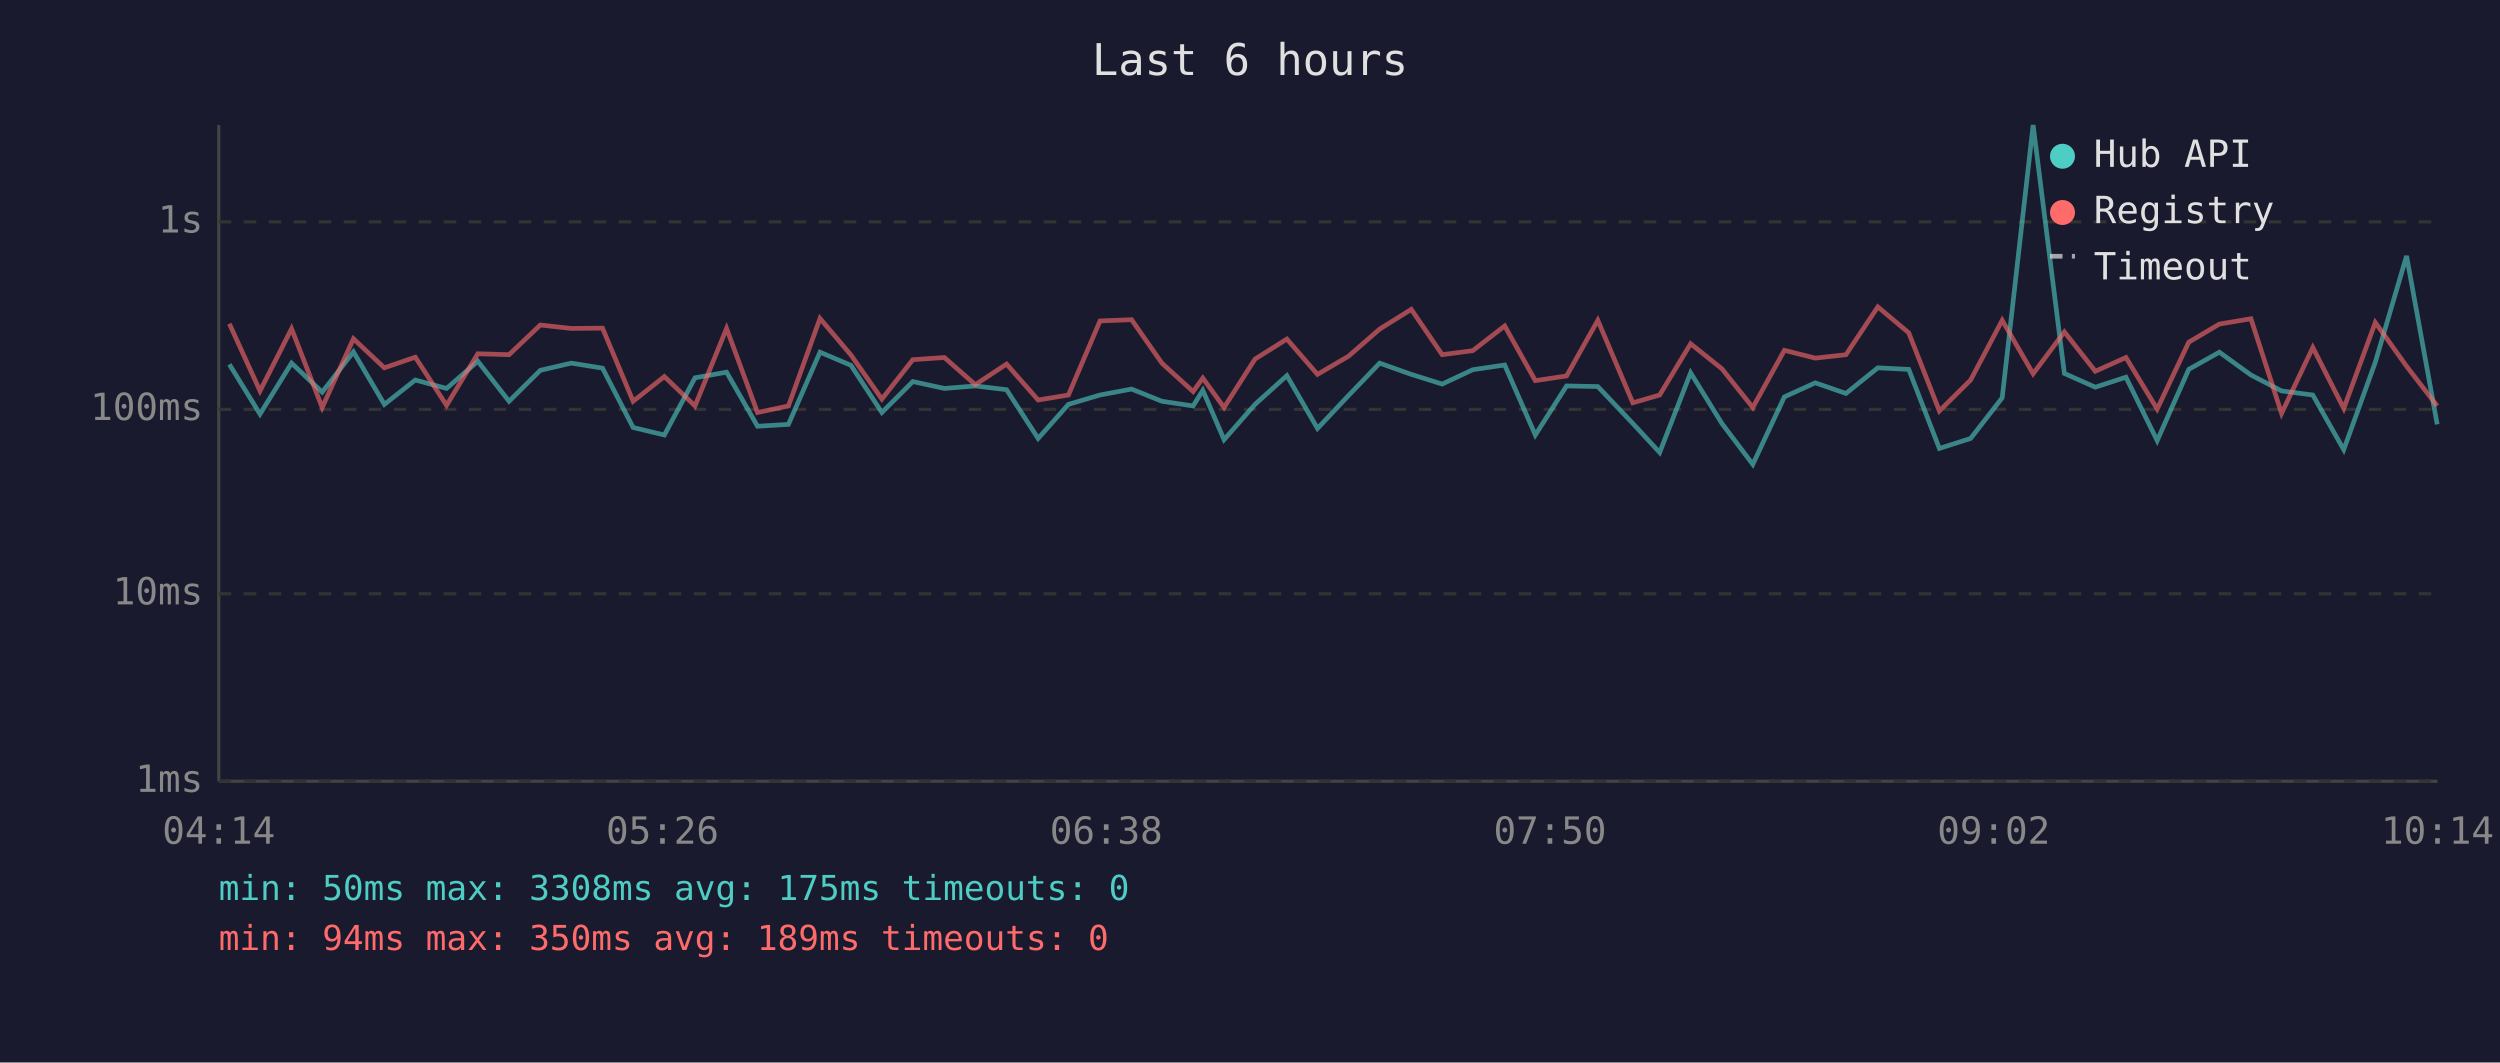
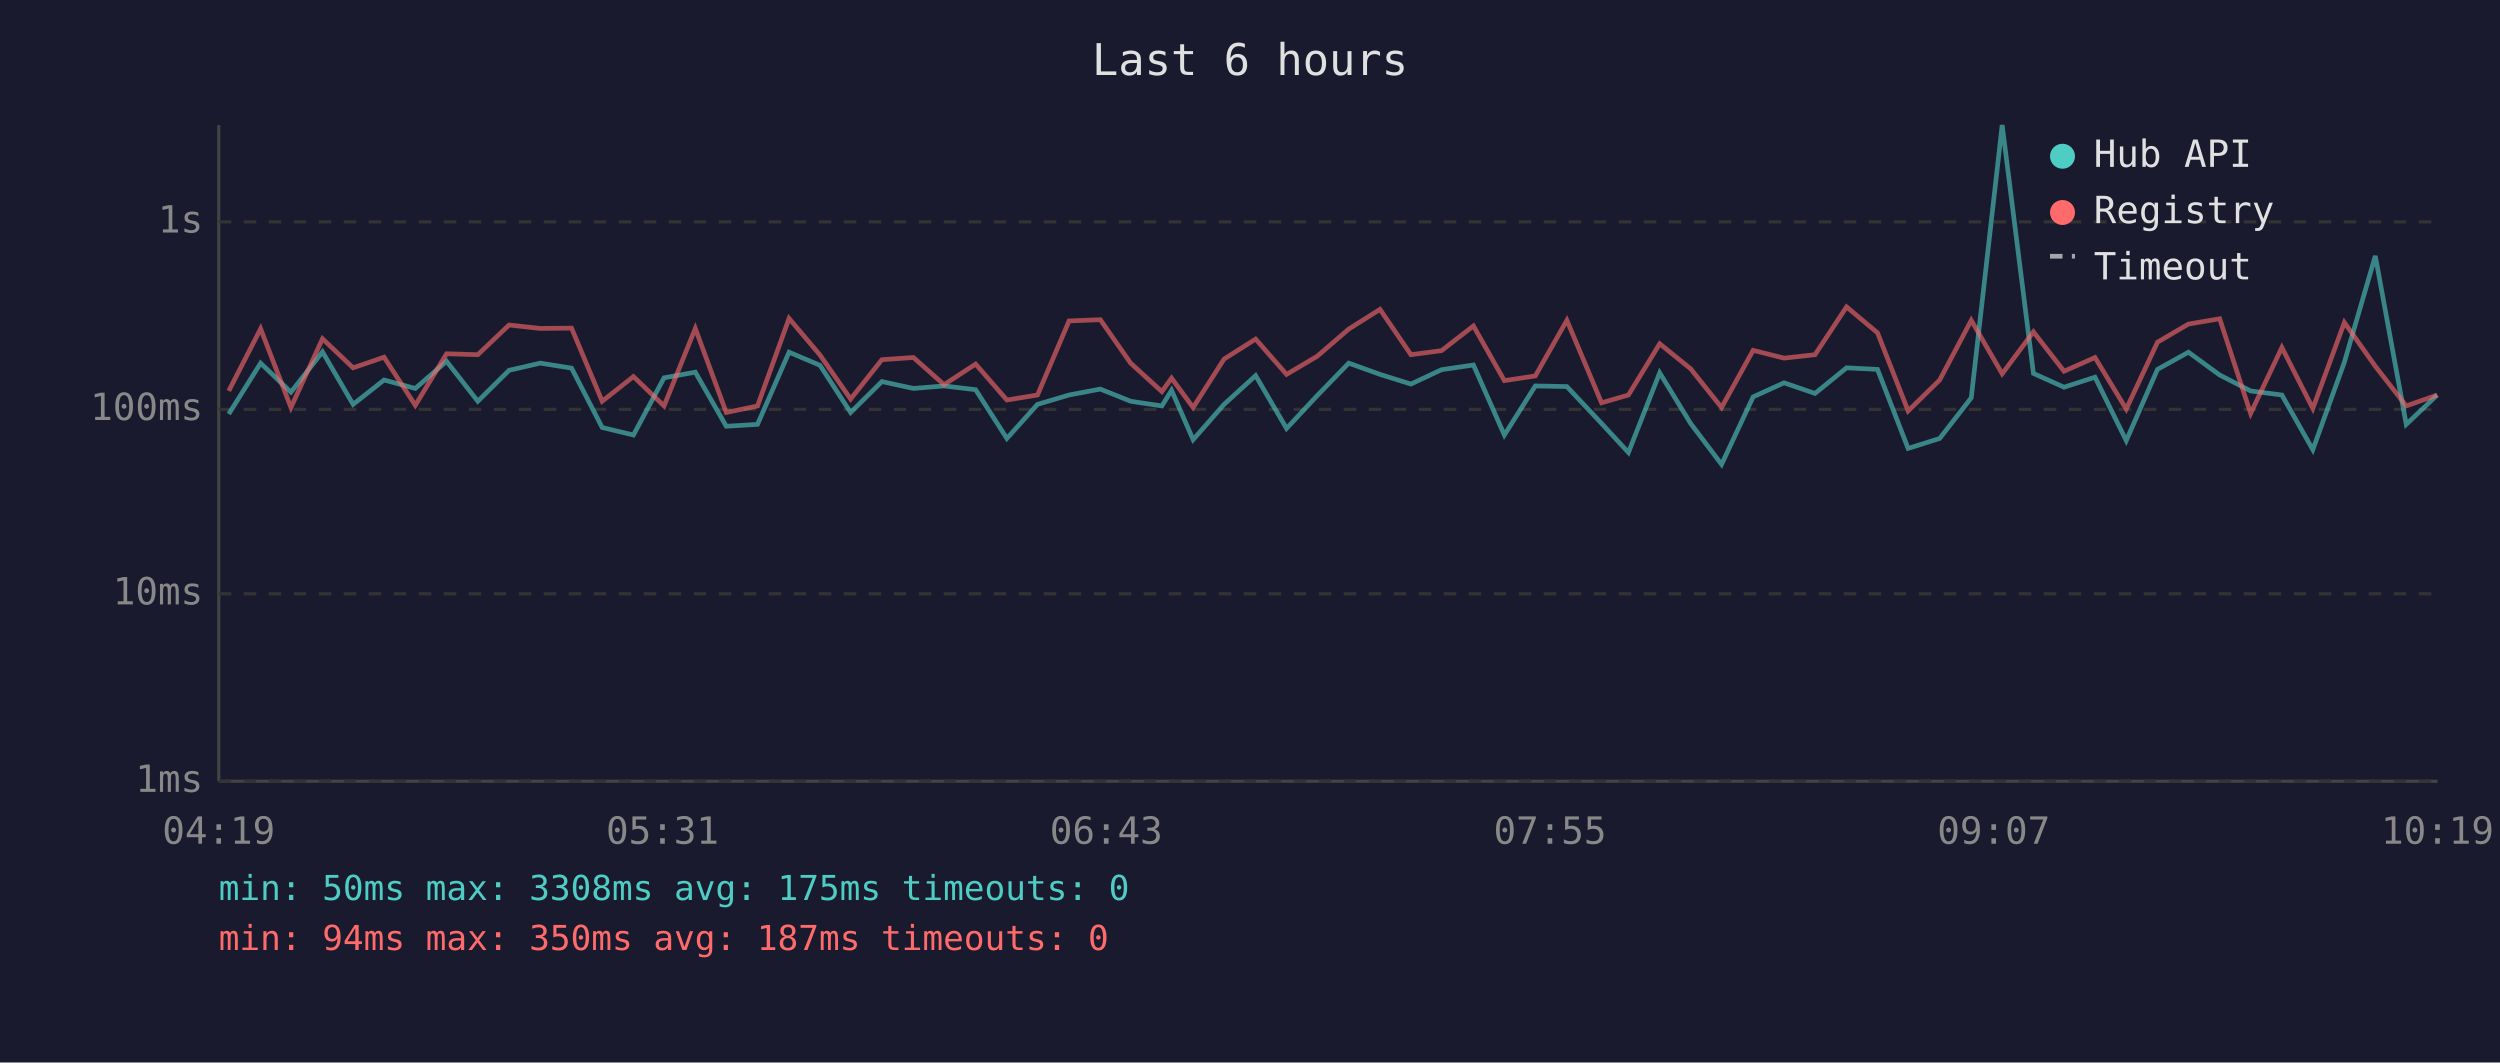
<svg xmlns="http://www.w3.org/2000/svg" viewBox="0 0 800 340" font-family="monospace" font-size="12">
  <rect width="800" height="340" fill="#1a1a2e" />
  <text x="400" y="24" fill="#e0e0e0" font-size="14" text-anchor="middle">Last 6 hours</text>
  <line x1="70" y1="40" x2="70" y2="250" stroke="#444" stroke-width="1" />
  <line x1="70" y1="250" x2="780" y2="250" stroke="#444" stroke-width="1" />
  <line x1="70" y1="250" x2="780" y2="250" stroke="#333" stroke-width="1" stroke-dasharray="4" />
  <text x="65" y="250" fill="#888" text-anchor="end" dominant-baseline="middle">1ms</text>
  <line x1="70" y1="190" x2="780" y2="190" stroke="#333" stroke-width="1" stroke-dasharray="4" />
  <text x="65" y="190" fill="#888" text-anchor="end" dominant-baseline="middle">10ms</text>
  <line x1="70" y1="131" x2="780" y2="131" stroke="#333" stroke-width="1" stroke-dasharray="4" />
  <text x="65" y="131" fill="#888" text-anchor="end" dominant-baseline="middle">100ms</text>
  <line x1="70" y1="71" x2="780" y2="71" stroke="#333" stroke-width="1" stroke-dasharray="4" />
  <text x="65" y="71" fill="#888" text-anchor="end" dominant-baseline="middle">1s</text>
-   <text x="70" y="270" fill="#888" text-anchor="middle">04:14</text>
-   <text x="212" y="270" fill="#888" text-anchor="middle">05:26</text>
-   <text x="354" y="270" fill="#888" text-anchor="middle">06:38</text>
-   <text x="496" y="270" fill="#888" text-anchor="middle">07:50</text>
-   <text x="638" y="270" fill="#888" text-anchor="middle">09:02</text>
-   <text x="780" y="270" fill="#888" text-anchor="middle">10:14</text>
-   <polyline points="73.4,116.6 83.2,132.5 93.3,116.2 103.1,125.5 113.1,112.6 123.0,129.4 132.9,121.6 142.9,124.3 152.9,115.6 162.9,128.4 172.9,118.5 182.8,116.2 192.8,117.8 202.6,136.8 212.6,139.2 222.4,120.9 232.5,119.1 242.4,136.4 252.3,135.8 262.4,112.7 272.3,116.9 282.2,132.0 292.1,122.1 302.2,124.3 312.1,123.5 322.1,124.7 332.2,140.3 341.9,129.4 352.0,126.4 362.1,124.5 371.8,128.4 381.8,129.9 384.9,124.9 391.7,140.7 401.6,129.4 411.8,120.2 421.6,137.1 431.5,126.6 441.5,116.2 451.6,119.8 461.5,122.9 471.3,118.3 481.5,116.8 491.3,139.2 501.3,123.5 511.3,123.7 522.5,135.5 531.1,144.8 541.0,119.3 551.0,135.5 560.9,148.6 571.0,127.0 580.9,122.5 590.7,125.9 600.9,117.7 610.8,118.2 620.6,143.5 630.6,140.3 640.7,127.3 650.6,40.0 660.6,119.5 670.5,123.9 680.3,120.7 690.3,141.0 700.4,118.2 710.2,112.7 720.3,120.0 730.1,125.1 740.1,126.4 750.0,143.9 760.1,115.9 770.1,81.9 779.9,135.8" fill="none" stroke="#4ecdc4" stroke-width="1.5" opacity="0.6" />
-   <polyline points="73.4,103.6 83.2,125.1 93.3,105.2 103.1,130.4 113.1,108.4 123.0,117.7 132.9,114.3 142.9,129.7 152.9,113.2 162.9,113.5 172.9,104.0 182.8,105.1 192.8,105.0 202.6,128.4 212.6,120.5 222.4,129.9 232.5,105.1 242.4,132.0 252.3,129.9 262.4,101.9 272.3,113.6 282.2,127.7 292.1,115.1 302.2,114.4 312.1,123.1 322.1,116.5 332.2,128.0 341.9,126.4 352.0,102.7 362.1,102.3 371.8,116.2 381.8,125.3 384.9,121.0 391.7,130.4 401.6,114.9 411.8,108.5 421.6,119.8 431.5,114.0 441.5,105.3 451.6,99.0 461.5,113.5 471.3,112.2 481.5,104.3 491.3,121.8 501.3,120.3 511.3,102.5 522.5,128.9 531.1,126.4 541.0,110.0 551.0,118.0 560.9,130.4 571.0,112.1 580.9,114.6 590.7,113.5 600.9,98.2 610.8,106.5 620.6,131.5 630.6,121.6 640.7,102.5 650.6,119.6 660.6,106.2 670.5,118.8 680.3,114.4 690.3,130.9 700.4,109.5 710.2,103.7 720.3,102.0 730.1,132.3 740.1,111.2 750.0,130.7 760.1,103.2 770.1,117.2 779.9,129.9" fill="none" stroke="#ff6b6b" stroke-width="1.5" opacity="0.6" />
+   <text x="70" y="270" fill="#888" text-anchor="middle">04:19</text>
+   <text x="212" y="270" fill="#888" text-anchor="middle">05:31</text>
+   <text x="354" y="270" fill="#888" text-anchor="middle">06:43</text>
+   <text x="496" y="270" fill="#888" text-anchor="middle">07:55</text>
+   <text x="638" y="270" fill="#888" text-anchor="middle">09:07</text>
+   <text x="780" y="270" fill="#888" text-anchor="middle">10:19</text>
+   <polyline points="73.2,132.5 83.4,116.2 93.1,125.5 103.2,112.6 113.0,129.4 122.9,121.6 132.9,124.3 142.9,115.6 152.9,128.4 162.9,118.5 172.9,116.2 182.9,117.8 192.7,136.8 202.7,139.2 212.5,120.9 222.5,119.1 232.4,136.4 242.4,135.8 252.5,112.7 262.4,116.9 272.2,132.0 282.2,122.1 292.3,124.3 302.1,123.5 312.2,124.7 322.2,140.3 332.0,129.4 342.1,126.4 352.1,124.5 361.8,128.4 371.8,129.9 374.9,124.9 381.8,140.7 391.7,129.4 401.8,120.2 411.7,137.1 421.5,126.6 431.6,116.2 441.6,119.8 451.5,122.9 461.3,118.3 471.5,116.8 481.4,139.2 491.3,123.5 501.4,123.7 512.5,135.5 521.1,144.8 531.1,119.3 541.0,135.5 550.9,148.6 561.0,127.0 570.9,122.5 580.8,125.9 590.9,117.7 600.8,118.2 610.6,143.5 620.7,140.3 630.8,127.3 640.7,40.0 650.7,119.5 660.5,123.9 670.4,120.7 680.4,141.0 690.4,118.2 700.3,112.7 710.3,120.0 720.2,125.1 730.2,126.4 740.1,143.9 750.2,115.9 760.1,81.9 770.0,135.8 779.9,126.4" fill="none" stroke="#4ecdc4" stroke-width="1.5" opacity="0.6" />
+   <polyline points="73.2,125.1 83.4,105.2 93.1,130.4 103.2,108.4 113.0,117.7 122.9,114.3 132.9,129.7 142.9,113.2 152.9,113.5 162.9,104.0 172.9,105.1 182.9,105.0 192.7,128.4 202.7,120.5 212.5,129.9 222.5,105.1 232.4,132.0 242.4,129.9 252.5,101.9 262.4,113.6 272.2,127.7 282.2,115.1 292.3,114.4 302.1,123.1 312.2,116.5 322.2,128.0 332.0,126.4 342.1,102.7 352.1,102.3 361.8,116.2 371.8,125.3 374.9,121.0 381.8,130.4 391.7,114.9 401.8,108.5 411.7,119.8 421.5,114.0 431.6,105.3 441.6,99.0 451.5,113.5 461.3,112.2 471.5,104.3 481.4,121.8 491.3,120.3 501.4,102.5 512.5,128.9 521.1,126.4 531.1,110.0 541.0,118.0 550.9,130.4 561.0,112.1 570.9,114.6 580.8,113.5 590.9,98.2 600.8,106.5 610.6,131.5 620.7,121.6 630.8,102.5 640.7,119.6 650.7,106.2 660.5,118.8 670.4,114.4 680.4,130.9 690.4,109.5 700.3,103.7 710.3,102.0 720.2,132.3 730.2,111.2 740.1,130.7 750.2,103.2 760.1,117.2 770.0,129.9 779.9,126.4" fill="none" stroke="#ff6b6b" stroke-width="1.5" opacity="0.6" />
  <circle cx="660" cy="50" r="4" fill="#4ecdc4" />
  <text x="670" y="50" fill="#e0e0e0" dominant-baseline="middle">Hub API</text>
  <circle cx="660" cy="68" r="4" fill="#ff6b6b" />
  <text x="670" y="68" fill="#e0e0e0" dominant-baseline="middle">Registry</text>
  <line x1="656" y1="82" x2="664" y2="82" stroke="#e0e0e0" stroke-width="1.5" stroke-dasharray="4,3" opacity="0.7" />
  <text x="670" y="86" fill="#e0e0e0" dominant-baseline="middle">Timeout</text>
  <text x="70" y="288" fill="#4ecdc4" font-size="11">min: 50ms  max: 3308ms  avg: 175ms  timeouts: 0</text>
-   <text x="70" y="304" fill="#ff6b6b" font-size="11">min: 94ms  max: 350ms  avg: 189ms  timeouts: 0</text>
+   <text x="70" y="304" fill="#ff6b6b" font-size="11">min: 94ms  max: 350ms  avg: 187ms  timeouts: 0</text>
</svg>
